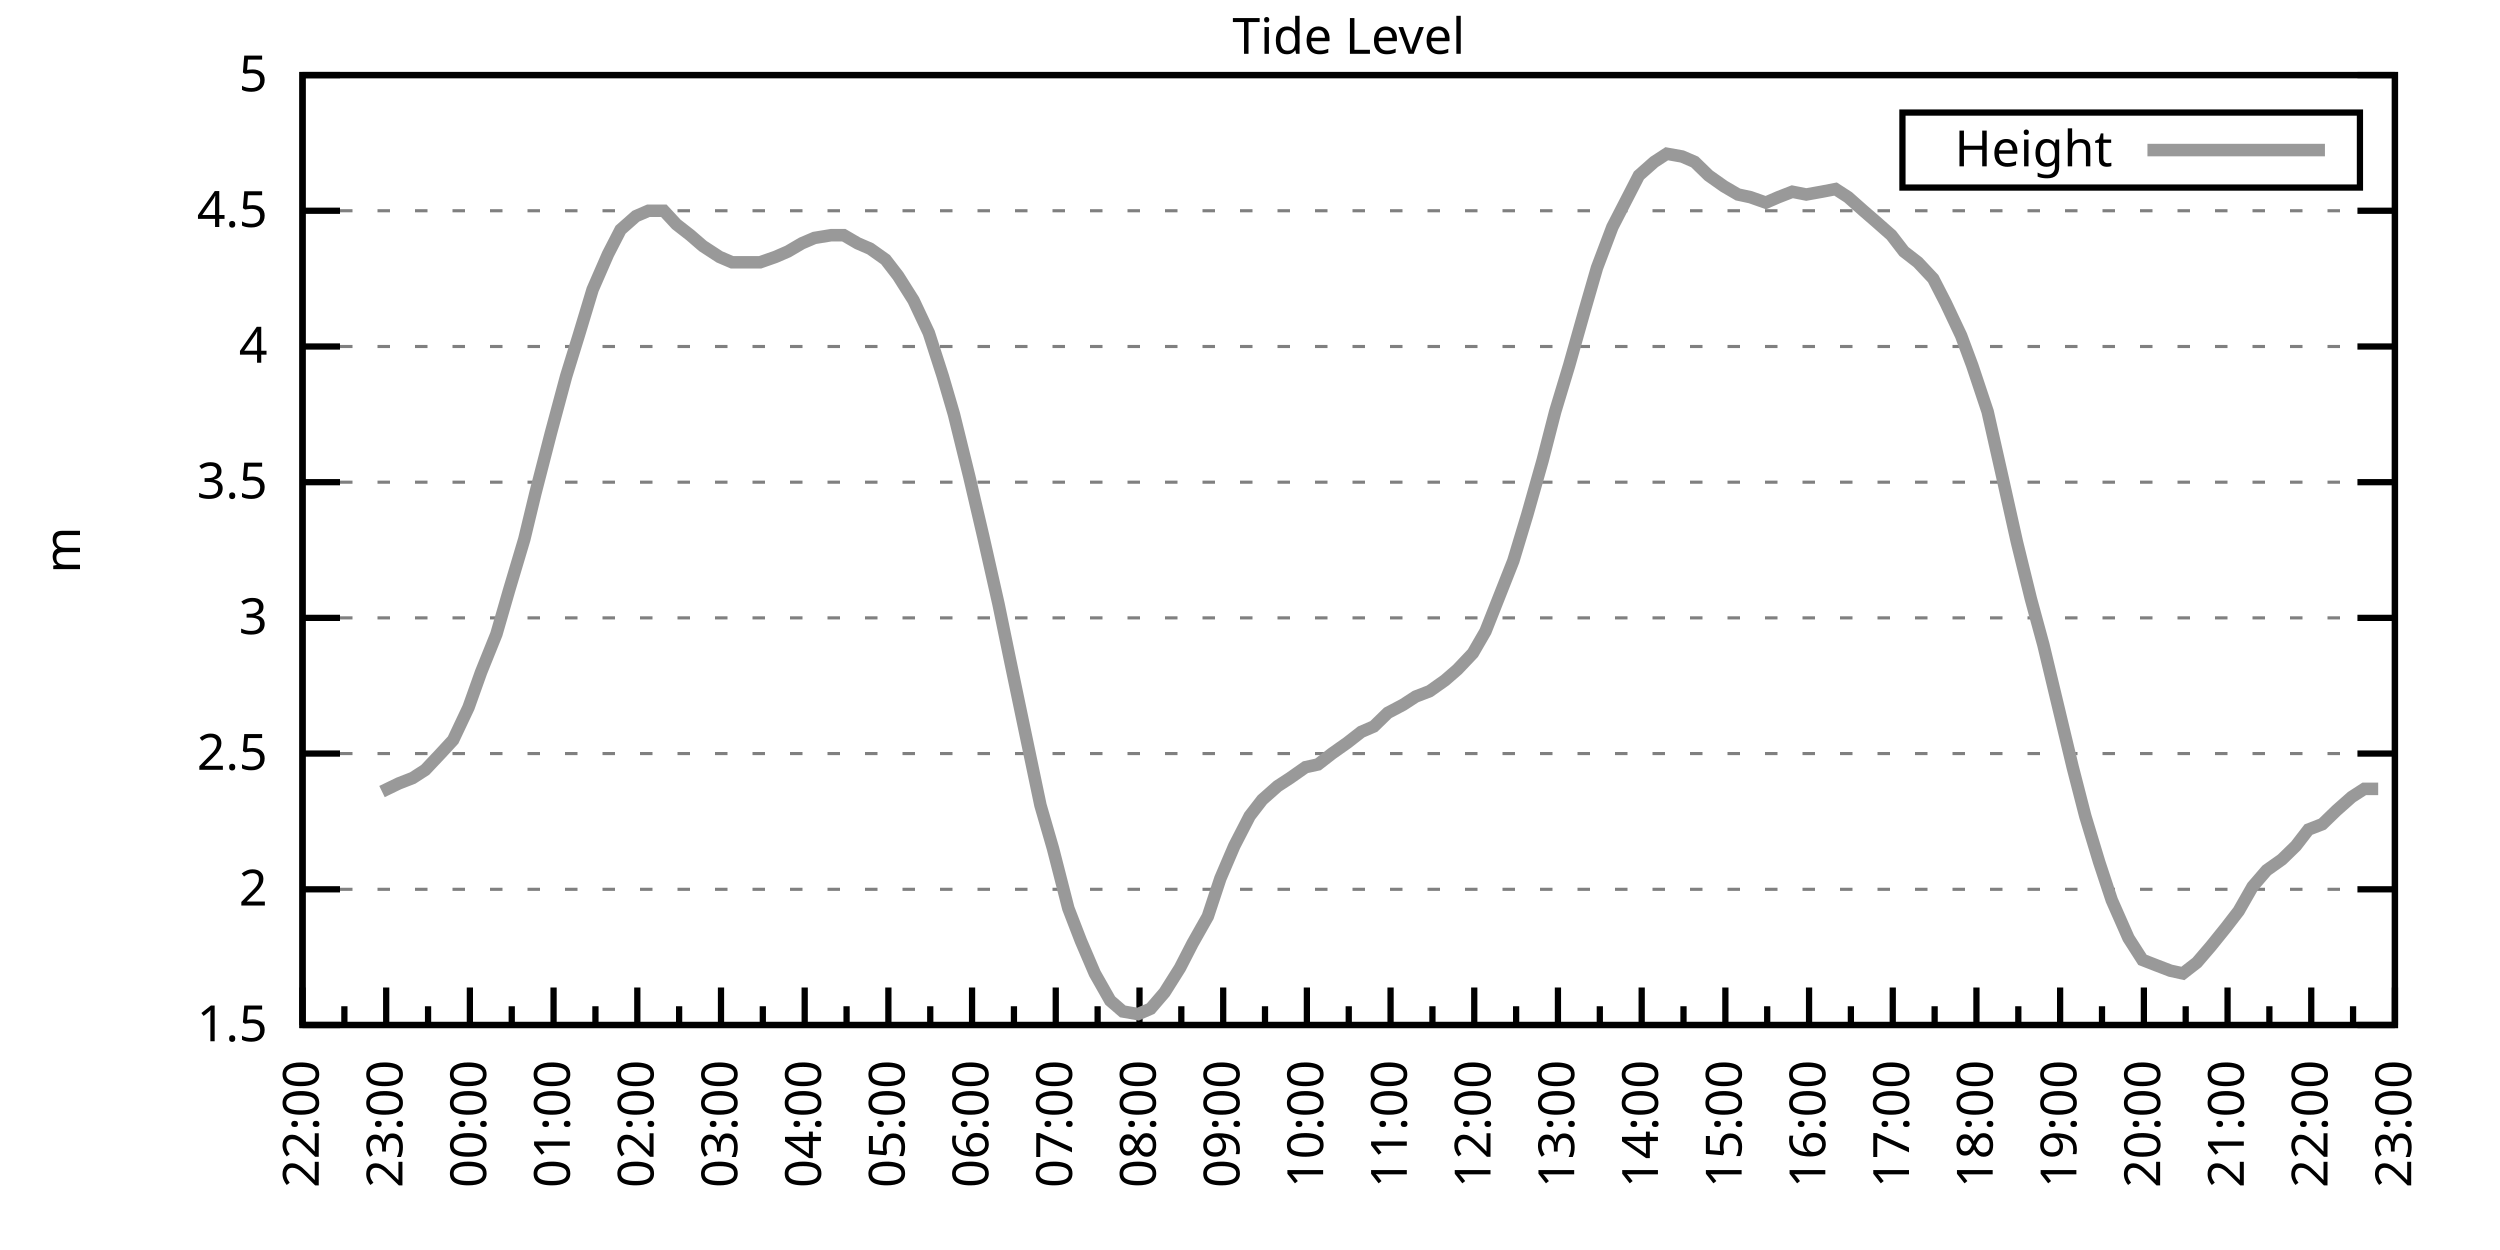
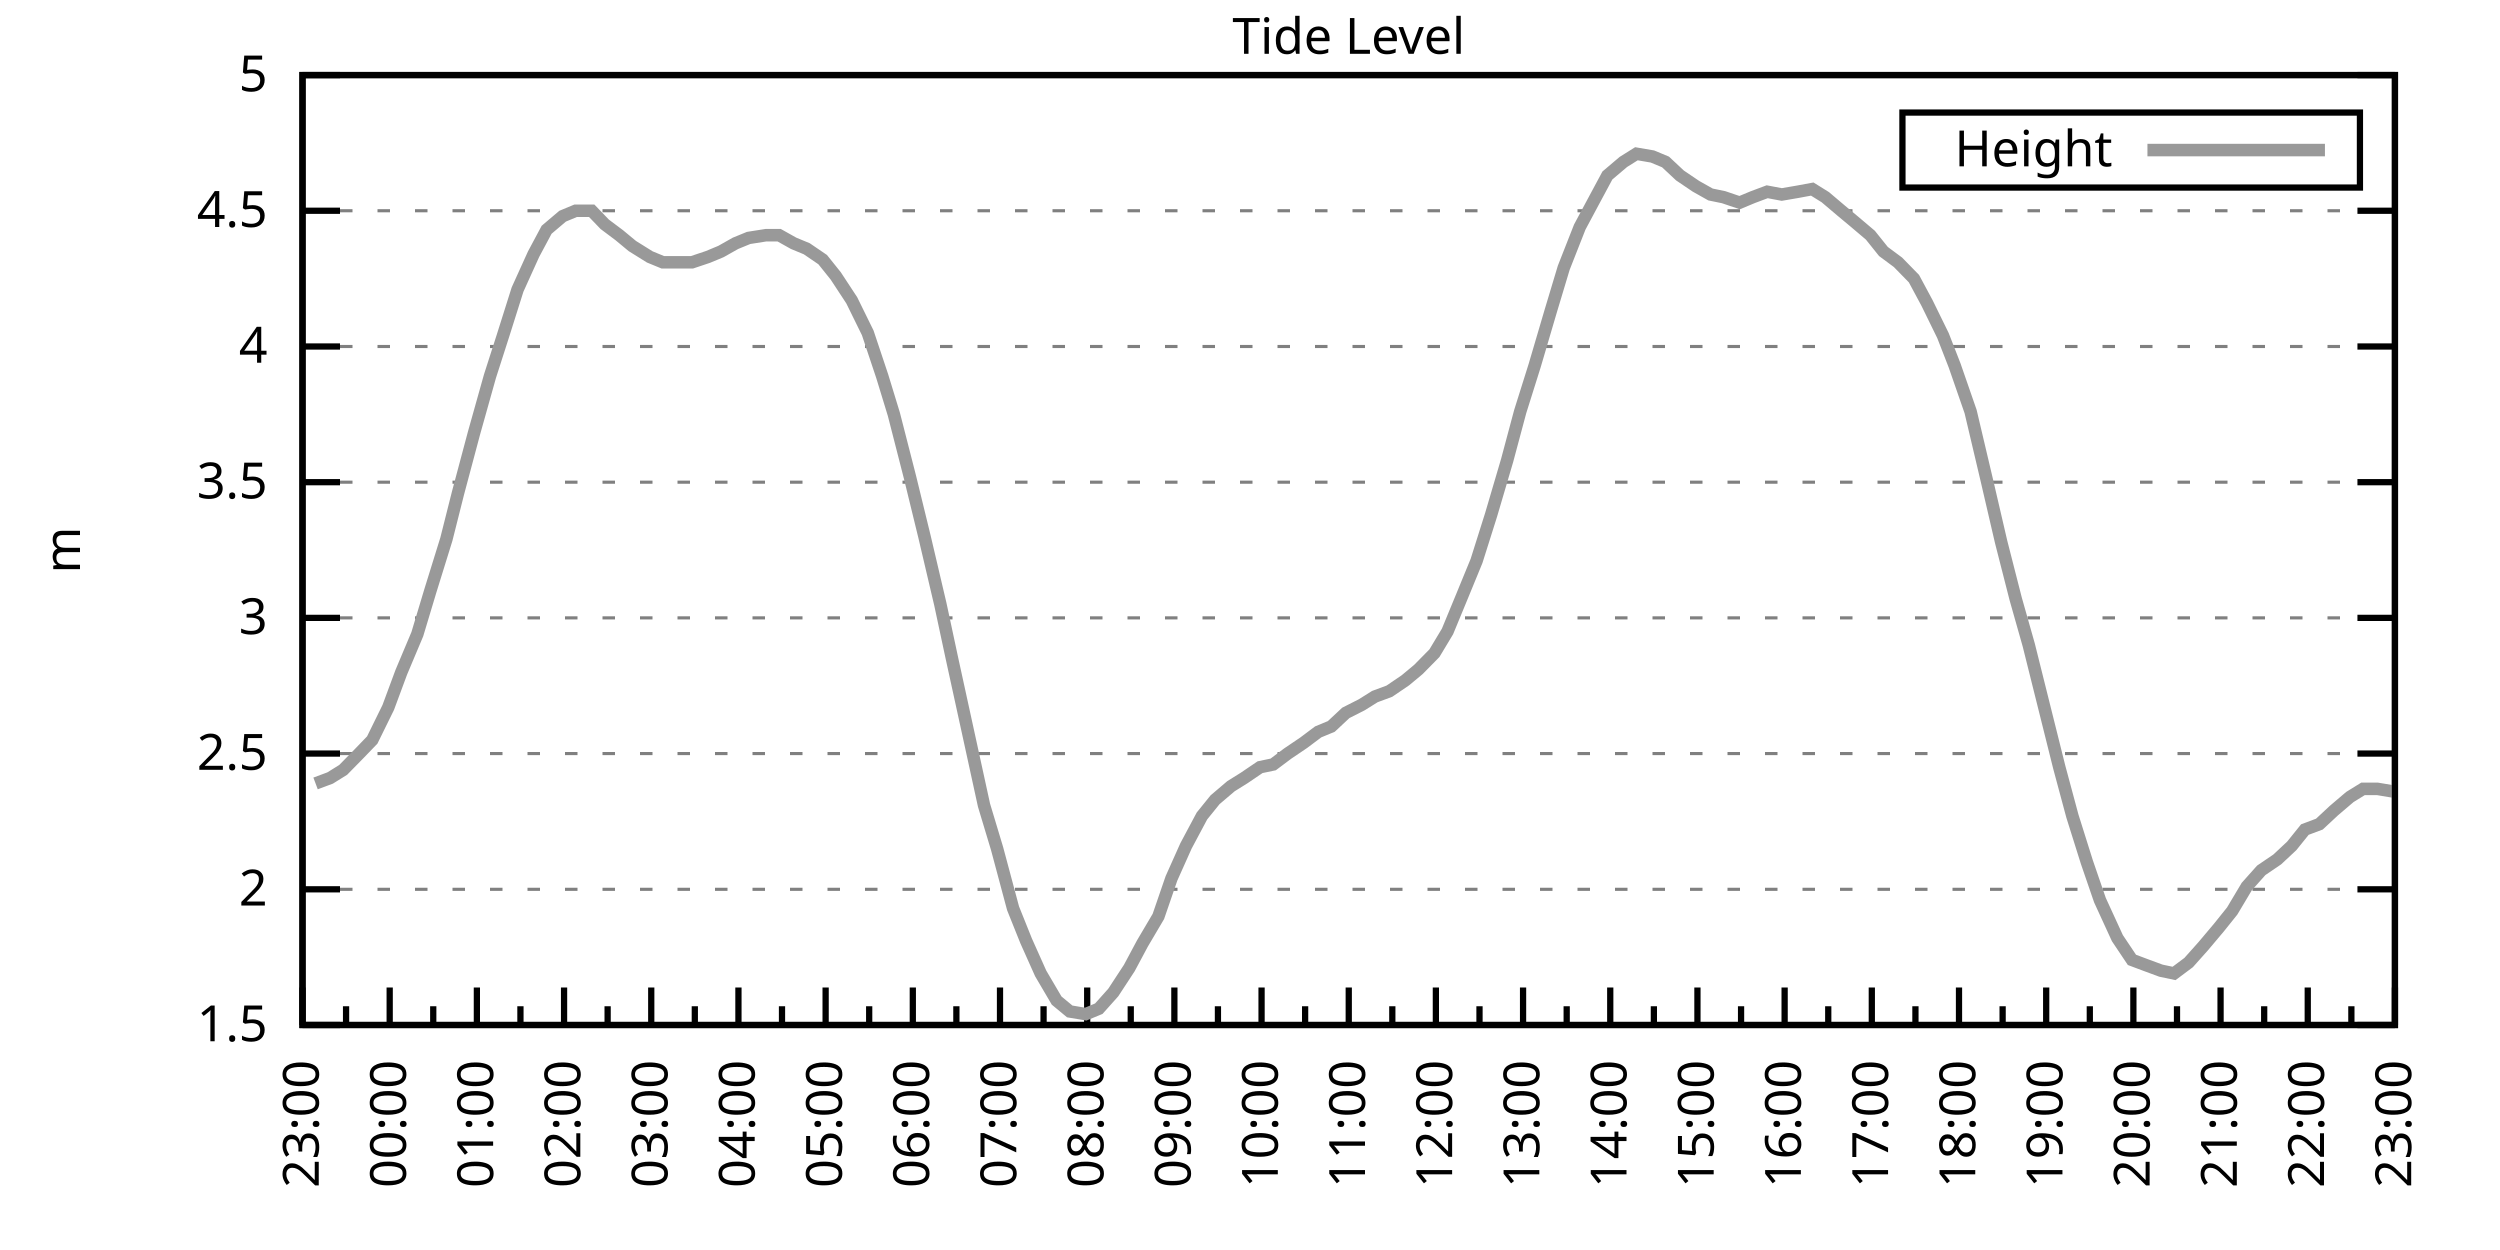
<svg xmlns="http://www.w3.org/2000/svg" xmlns:xlink="http://www.w3.org/1999/xlink" width="400" height="200" viewBox="0 0 400 200">
  <g id="gnuplot_canvas">
    <rect x="0" y="0" width="400" height="200" fill="none" />
    <defs>
      <circle id="gpDot" r="0.5" stroke-width="0.5" stroke="currentColor" />
      <path id="gpPt0" stroke-width="0.333" stroke="currentColor" d="M-1,0 h2 M0,-1 v2" />
      <path id="gpPt1" stroke-width="0.333" stroke="currentColor" d="M-1,-1 L1,1 M1,-1 L-1,1" />
      <path id="gpPt2" stroke-width="0.333" stroke="currentColor" d="M-1,0 L1,0 M0,-1 L0,1 M-1,-1 L1,1 M-1,1 L1,-1" />
      <rect id="gpPt3" stroke-width="0.333" stroke="currentColor" x="-1" y="-1" width="2" height="2" />
      <rect id="gpPt4" stroke-width="0.333" stroke="currentColor" fill="currentColor" x="-1" y="-1" width="2" height="2" />
      <circle id="gpPt5" stroke-width="0.333" stroke="currentColor" cx="0" cy="0" r="1" />
      <use xlink:href="#gpPt5" id="gpPt6" fill="currentColor" stroke="none" />
      <path id="gpPt7" stroke-width="0.333" stroke="currentColor" d="M0,-1.33 L-1.33,0.67 L1.33,0.67 z" />
      <use xlink:href="#gpPt7" id="gpPt8" fill="currentColor" stroke="none" />
      <use xlink:href="#gpPt7" id="gpPt9" stroke="currentColor" transform="rotate(180)" />
      <use xlink:href="#gpPt9" id="gpPt10" fill="currentColor" stroke="none" />
      <use xlink:href="#gpPt3" id="gpPt11" stroke="currentColor" transform="rotate(45)" />
      <use xlink:href="#gpPt11" id="gpPt12" fill="currentColor" stroke="none" />
      <path id="gpPt13" stroke-width="0.333" stroke="currentColor" d="M0,1.330 L1.265,0.411 L0.782,-1.067 L-0.782,-1.076 L-1.265,0.411 z" />
      <use xlink:href="#gpPt13" id="gpPt14" fill="currentColor" stroke="none" />
      <filter id="textbox" filterUnits="objectBoundingBox" x="0" y="0" height="1" width="1">
        <feFlood flood-color="white" flood-opacity="1" result="bgnd" />
        <feComposite in="SourceGraphic" in2="bgnd" operator="atop" />
      </filter>
      <filter id="greybox" filterUnits="objectBoundingBox" x="0" y="0" height="1" width="1">
        <feFlood flood-color="lightgrey" flood-opacity="1" result="grey" />
        <feComposite in="SourceGraphic" in2="grey" operator="atop" />
      </filter>
    </defs>
    <g fill="none" color="white" stroke="currentColor" stroke-width="1.00" stroke-linecap="butt" stroke-linejoin="miter">
</g>
    <g fill="none" color="black" stroke="currentColor" stroke-width="1.00" stroke-linecap="butt" stroke-linejoin="miter">
      <g stroke="none" shape-rendering="crispEdges">
        <polygon fill="rgb(255, 255, 255)" points="48.40,164.00 383.18,164.00 383.18,12.02 48.40,12.02 " />
      </g>
    </g>
    <g fill="none" color="black" stroke="currentColor" stroke-width="1.00" stroke-linecap="butt" stroke-linejoin="miter">
</g>
    <g fill="none" color="black" stroke="black" stroke-width="0.50" stroke-linecap="butt" stroke-linejoin="miter">
</g>
    <g fill="none" color="gray" stroke="currentColor" stroke-width="0.50" stroke-linecap="butt" stroke-linejoin="miter">
      <path stroke="gray" stroke-dasharray="2,4" class="gridline" d="M48.40,164.00 L383.19,164.00  " />
    </g>
    <g fill="none" color="gray" stroke="gray" stroke-width="1.00" stroke-linecap="butt" stroke-linejoin="miter">
</g>
    <g fill="none" color="black" stroke="currentColor" stroke-width="1.00" stroke-linecap="butt" stroke-linejoin="miter">
      <path stroke="black" d="M48.40,164.00 L54.40,164.00 M383.19,164.00 L377.19,164.00  " />
      <g transform="translate(42.80,166.60)" stroke="none" fill="black" font-family="Sans" font-size="8.00" text-anchor="end">
        <text>
          <tspan font-family="Sans"> 1.5</tspan>
        </text>
      </g>
    </g>
    <g fill="none" color="black" stroke="currentColor" stroke-width="1.00" stroke-linecap="butt" stroke-linejoin="miter">
</g>
    <g fill="none" color="black" stroke="black" stroke-width="0.50" stroke-linecap="butt" stroke-linejoin="miter">
</g>
    <g fill="none" color="gray" stroke="currentColor" stroke-width="0.50" stroke-linecap="butt" stroke-linejoin="miter">
      <path stroke="gray" stroke-dasharray="2,4" class="gridline" d="M48.40,142.29 L383.19,142.29  " />
    </g>
    <g fill="none" color="gray" stroke="gray" stroke-width="1.00" stroke-linecap="butt" stroke-linejoin="miter">
</g>
    <g fill="none" color="black" stroke="currentColor" stroke-width="1.00" stroke-linecap="butt" stroke-linejoin="miter">
      <path stroke="black" d="M48.40,142.29 L54.40,142.29 M383.19,142.29 L377.19,142.29  " />
      <g transform="translate(42.80,144.89)" stroke="none" fill="black" font-family="Sans" font-size="8.00" text-anchor="end">
        <text>
          <tspan font-family="Sans"> 2</tspan>
        </text>
      </g>
    </g>
    <g fill="none" color="black" stroke="currentColor" stroke-width="1.00" stroke-linecap="butt" stroke-linejoin="miter">
</g>
    <g fill="none" color="black" stroke="black" stroke-width="0.50" stroke-linecap="butt" stroke-linejoin="miter">
</g>
    <g fill="none" color="gray" stroke="currentColor" stroke-width="0.50" stroke-linecap="butt" stroke-linejoin="miter">
      <path stroke="gray" stroke-dasharray="2,4" class="gridline" d="M48.40,120.57 L383.19,120.57  " />
    </g>
    <g fill="none" color="gray" stroke="gray" stroke-width="1.00" stroke-linecap="butt" stroke-linejoin="miter">
</g>
    <g fill="none" color="black" stroke="currentColor" stroke-width="1.00" stroke-linecap="butt" stroke-linejoin="miter">
      <path stroke="black" d="M48.40,120.57 L54.40,120.57 M383.19,120.57 L377.19,120.57  " />
      <g transform="translate(42.80,123.17)" stroke="none" fill="black" font-family="Sans" font-size="8.00" text-anchor="end">
        <text>
          <tspan font-family="Sans"> 2.5</tspan>
        </text>
      </g>
    </g>
    <g fill="none" color="black" stroke="currentColor" stroke-width="1.00" stroke-linecap="butt" stroke-linejoin="miter">
</g>
    <g fill="none" color="black" stroke="black" stroke-width="0.50" stroke-linecap="butt" stroke-linejoin="miter">
</g>
    <g fill="none" color="gray" stroke="currentColor" stroke-width="0.50" stroke-linecap="butt" stroke-linejoin="miter">
      <path stroke="gray" stroke-dasharray="2,4" class="gridline" d="M48.40,98.86 L383.19,98.86  " />
    </g>
    <g fill="none" color="gray" stroke="gray" stroke-width="1.00" stroke-linecap="butt" stroke-linejoin="miter">
</g>
    <g fill="none" color="black" stroke="currentColor" stroke-width="1.00" stroke-linecap="butt" stroke-linejoin="miter">
      <path stroke="black" d="M48.40,98.86 L54.40,98.86 M383.19,98.86 L377.19,98.86  " />
      <g transform="translate(42.80,101.46)" stroke="none" fill="black" font-family="Sans" font-size="8.00" text-anchor="end">
        <text>
          <tspan font-family="Sans"> 3</tspan>
        </text>
      </g>
    </g>
    <g fill="none" color="black" stroke="currentColor" stroke-width="1.00" stroke-linecap="butt" stroke-linejoin="miter">
</g>
    <g fill="none" color="black" stroke="black" stroke-width="0.50" stroke-linecap="butt" stroke-linejoin="miter">
</g>
    <g fill="none" color="gray" stroke="currentColor" stroke-width="0.50" stroke-linecap="butt" stroke-linejoin="miter">
      <path stroke="gray" stroke-dasharray="2,4" class="gridline" d="M48.40,77.15 L383.19,77.15  " />
    </g>
    <g fill="none" color="gray" stroke="gray" stroke-width="1.00" stroke-linecap="butt" stroke-linejoin="miter">
</g>
    <g fill="none" color="black" stroke="currentColor" stroke-width="1.00" stroke-linecap="butt" stroke-linejoin="miter">
      <path stroke="black" d="M48.40,77.15 L54.40,77.15 M383.19,77.15 L377.19,77.15  " />
      <g transform="translate(42.80,79.75)" stroke="none" fill="black" font-family="Sans" font-size="8.00" text-anchor="end">
        <text>
          <tspan font-family="Sans"> 3.5</tspan>
        </text>
      </g>
    </g>
    <g fill="none" color="black" stroke="currentColor" stroke-width="1.00" stroke-linecap="butt" stroke-linejoin="miter">
</g>
    <g fill="none" color="black" stroke="black" stroke-width="0.50" stroke-linecap="butt" stroke-linejoin="miter">
</g>
    <g fill="none" color="gray" stroke="currentColor" stroke-width="0.50" stroke-linecap="butt" stroke-linejoin="miter">
      <path stroke="gray" stroke-dasharray="2,4" class="gridline" d="M48.40,55.44 L383.19,55.44  " />
    </g>
    <g fill="none" color="gray" stroke="gray" stroke-width="1.00" stroke-linecap="butt" stroke-linejoin="miter">
</g>
    <g fill="none" color="black" stroke="currentColor" stroke-width="1.00" stroke-linecap="butt" stroke-linejoin="miter">
      <path stroke="black" d="M48.40,55.44 L54.40,55.44 M383.19,55.44 L377.19,55.44  " />
      <g transform="translate(42.80,58.04)" stroke="none" fill="black" font-family="Sans" font-size="8.00" text-anchor="end">
        <text>
          <tspan font-family="Sans"> 4</tspan>
        </text>
      </g>
    </g>
    <g fill="none" color="black" stroke="currentColor" stroke-width="1.00" stroke-linecap="butt" stroke-linejoin="miter">
</g>
    <g fill="none" color="black" stroke="black" stroke-width="0.50" stroke-linecap="butt" stroke-linejoin="miter">
</g>
    <g fill="none" color="gray" stroke="currentColor" stroke-width="0.50" stroke-linecap="butt" stroke-linejoin="miter">
      <path stroke="gray" stroke-dasharray="2,4" class="gridline" d="M48.40,33.72 L383.19,33.72  " />
    </g>
    <g fill="none" color="gray" stroke="gray" stroke-width="1.00" stroke-linecap="butt" stroke-linejoin="miter">
</g>
    <g fill="none" color="black" stroke="currentColor" stroke-width="1.00" stroke-linecap="butt" stroke-linejoin="miter">
      <path stroke="black" d="M48.40,33.72 L54.40,33.72 M383.19,33.72 L377.19,33.72  " />
      <g transform="translate(42.80,36.32)" stroke="none" fill="black" font-family="Sans" font-size="8.00" text-anchor="end">
        <text>
          <tspan font-family="Sans"> 4.5</tspan>
        </text>
      </g>
    </g>
    <g fill="none" color="black" stroke="currentColor" stroke-width="1.00" stroke-linecap="butt" stroke-linejoin="miter">
</g>
    <g fill="none" color="black" stroke="black" stroke-width="0.50" stroke-linecap="butt" stroke-linejoin="miter">
</g>
    <g fill="none" color="gray" stroke="currentColor" stroke-width="0.50" stroke-linecap="butt" stroke-linejoin="miter">
      <path stroke="gray" stroke-dasharray="2,4" class="gridline" d="M48.40,12.01 L383.19,12.01  " />
    </g>
    <g fill="none" color="gray" stroke="gray" stroke-width="1.00" stroke-linecap="butt" stroke-linejoin="miter">
</g>
    <g fill="none" color="black" stroke="currentColor" stroke-width="1.00" stroke-linecap="butt" stroke-linejoin="miter">
      <path stroke="black" d="M48.40,12.01 L54.40,12.01 M383.19,12.01 L377.19,12.01  " />
      <g transform="translate(42.80,14.61)" stroke="none" fill="black" font-family="Sans" font-size="8.00" text-anchor="end">
        <text>
          <tspan font-family="Sans"> 5</tspan>
        </text>
      </g>
    </g>
    <g fill="none" color="black" stroke="currentColor" stroke-width="1.00" stroke-linecap="butt" stroke-linejoin="miter">
      <path stroke="black" d="M48.40,164.00 L48.40,158.00  " />
      <g transform="translate(51.00,169.60) rotate(270)" stroke="none" fill="black" font-family="Sans" font-size="8.00" text-anchor="end">
        <text>
+           <tspan font-family="Sans">23:00</tspan>
+         </text>
+       </g>
+     </g>
+     <g fill="none" color="black" stroke="currentColor" stroke-width="1.00" stroke-linecap="butt" stroke-linejoin="miter">
+       <path stroke="black" d="M55.37,164.00 L55.37,161.00 M62.35,164.00 L62.35,158.00  " />
+       <g transform="translate(64.95,169.60) rotate(270)" stroke="none" fill="black" font-family="Sans" font-size="8.00" text-anchor="end">
+         <text>
+           <tspan font-family="Sans">00:00</tspan>
+         </text>
+       </g>
+     </g>
+     <g fill="none" color="black" stroke="currentColor" stroke-width="1.00" stroke-linecap="butt" stroke-linejoin="miter">
+       <path stroke="black" d="M69.32,164.00 L69.32,161.00 M76.30,164.00 L76.30,158.00  " />
+       <g transform="translate(78.90,169.60) rotate(270)" stroke="none" fill="black" font-family="Sans" font-size="8.00" text-anchor="end">
+         <text>
+           <tspan font-family="Sans">01:00</tspan>
+         </text>
+       </g>
+     </g>
+     <g fill="none" color="black" stroke="currentColor" stroke-width="1.00" stroke-linecap="butt" stroke-linejoin="miter">
+       <path stroke="black" d="M83.27,164.00 L83.27,161.00 M90.25,164.00 L90.25,158.00  " />
+       <g transform="translate(92.85,169.60) rotate(270)" stroke="none" fill="black" font-family="Sans" font-size="8.00" text-anchor="end">
+         <text>
+           <tspan font-family="Sans">02:00</tspan>
+         </text>
+       </g>
+     </g>
+     <g fill="none" color="black" stroke="currentColor" stroke-width="1.00" stroke-linecap="butt" stroke-linejoin="miter">
+       <path stroke="black" d="M97.22,164.00 L97.22,161.00 M104.20,164.00 L104.20,158.00  " />
+       <g transform="translate(106.80,169.60) rotate(270)" stroke="none" fill="black" font-family="Sans" font-size="8.00" text-anchor="end">
+         <text>
+           <tspan font-family="Sans">03:00</tspan>
+         </text>
+       </g>
+     </g>
+     <g fill="none" color="black" stroke="currentColor" stroke-width="1.00" stroke-linecap="butt" stroke-linejoin="miter">
+       <path stroke="black" d="M111.17,164.00 L111.17,161.00 M118.15,164.00 L118.15,158.00  " />
+       <g transform="translate(120.75,169.60) rotate(270)" stroke="none" fill="black" font-family="Sans" font-size="8.00" text-anchor="end">
+         <text>
+           <tspan font-family="Sans">04:00</tspan>
+         </text>
+       </g>
+     </g>
+     <g fill="none" color="black" stroke="currentColor" stroke-width="1.00" stroke-linecap="butt" stroke-linejoin="miter">
+       <path stroke="black" d="M125.12,164.00 L125.12,161.00 M132.10,164.00 L132.10,158.00  " />
+       <g transform="translate(134.70,169.60) rotate(270)" stroke="none" fill="black" font-family="Sans" font-size="8.00" text-anchor="end">
+         <text>
+           <tspan font-family="Sans">05:00</tspan>
+         </text>
+       </g>
+     </g>
+     <g fill="none" color="black" stroke="currentColor" stroke-width="1.00" stroke-linecap="butt" stroke-linejoin="miter">
+       <path stroke="black" d="M139.07,164.00 L139.07,161.00 M146.05,164.00 L146.05,158.00  " />
+       <g transform="translate(148.65,169.60) rotate(270)" stroke="none" fill="black" font-family="Sans" font-size="8.00" text-anchor="end">
+         <text>
+           <tspan font-family="Sans">06:00</tspan>
+         </text>
+       </g>
+     </g>
+     <g fill="none" color="black" stroke="currentColor" stroke-width="1.00" stroke-linecap="butt" stroke-linejoin="miter">
+       <path stroke="black" d="M153.02,164.00 L153.02,161.00 M160.00,164.00 L160.00,158.00  " />
+       <g transform="translate(162.60,169.60) rotate(270)" stroke="none" fill="black" font-family="Sans" font-size="8.00" text-anchor="end">
+         <text>
+           <tspan font-family="Sans">07:00</tspan>
+         </text>
+       </g>
+     </g>
+     <g fill="none" color="black" stroke="currentColor" stroke-width="1.00" stroke-linecap="butt" stroke-linejoin="miter">
+       <path stroke="black" d="M166.97,164.00 L166.97,161.00 M173.95,164.00 L173.95,158.00  " />
+       <g transform="translate(176.55,169.60) rotate(270)" stroke="none" fill="black" font-family="Sans" font-size="8.00" text-anchor="end">
+         <text>
+           <tspan font-family="Sans">08:00</tspan>
+         </text>
+       </g>
+     </g>
+     <g fill="none" color="black" stroke="currentColor" stroke-width="1.00" stroke-linecap="butt" stroke-linejoin="miter">
+       <path stroke="black" d="M180.92,164.00 L180.92,161.00 M187.90,164.00 L187.90,158.00  " />
+       <g transform="translate(190.50,169.60) rotate(270)" stroke="none" fill="black" font-family="Sans" font-size="8.00" text-anchor="end">
+         <text>
+           <tspan font-family="Sans">09:00</tspan>
+         </text>
+       </g>
+     </g>
+     <g fill="none" color="black" stroke="currentColor" stroke-width="1.00" stroke-linecap="butt" stroke-linejoin="miter">
+       <path stroke="black" d="M194.87,164.00 L194.87,161.00 M201.85,164.00 L201.85,158.00  " />
+       <g transform="translate(204.45,169.60) rotate(270)" stroke="none" fill="black" font-family="Sans" font-size="8.00" text-anchor="end">
+         <text>
+           <tspan font-family="Sans">10:00</tspan>
+         </text>
+       </g>
+     </g>
+     <g fill="none" color="black" stroke="currentColor" stroke-width="1.00" stroke-linecap="butt" stroke-linejoin="miter">
+       <path stroke="black" d="M208.82,164.00 L208.82,161.00 M215.80,164.00 L215.80,158.00  " />
+       <g transform="translate(218.40,169.60) rotate(270)" stroke="none" fill="black" font-family="Sans" font-size="8.00" text-anchor="end">
+         <text>
+           <tspan font-family="Sans">11:00</tspan>
+         </text>
+       </g>
+     </g>
+     <g fill="none" color="black" stroke="currentColor" stroke-width="1.00" stroke-linecap="butt" stroke-linejoin="miter">
+       <path stroke="black" d="M222.77,164.00 L222.77,161.00 M229.74,164.00 L229.74,158.00  " />
+       <g transform="translate(232.34,169.60) rotate(270)" stroke="none" fill="black" font-family="Sans" font-size="8.00" text-anchor="end">
+         <text>
+           <tspan font-family="Sans">12:00</tspan>
+         </text>
+       </g>
+     </g>
+     <g fill="none" color="black" stroke="currentColor" stroke-width="1.00" stroke-linecap="butt" stroke-linejoin="miter">
+       <path stroke="black" d="M236.72,164.00 L236.72,161.00 M243.69,164.00 L243.69,158.00  " />
+       <g transform="translate(246.29,169.60) rotate(270)" stroke="none" fill="black" font-family="Sans" font-size="8.00" text-anchor="end">
+         <text>
+           <tspan font-family="Sans">13:00</tspan>
+         </text>
+       </g>
+     </g>
+     <g fill="none" color="black" stroke="currentColor" stroke-width="1.00" stroke-linecap="butt" stroke-linejoin="miter">
+       <path stroke="black" d="M250.67,164.00 L250.67,161.00 M257.64,164.00 L257.64,158.00  " />
+       <g transform="translate(260.24,169.60) rotate(270)" stroke="none" fill="black" font-family="Sans" font-size="8.00" text-anchor="end">
+         <text>
+           <tspan font-family="Sans">14:00</tspan>
+         </text>
+       </g>
+     </g>
+     <g fill="none" color="black" stroke="currentColor" stroke-width="1.00" stroke-linecap="butt" stroke-linejoin="miter">
+       <path stroke="black" d="M264.62,164.00 L264.62,161.00 M271.59,164.00 L271.59,158.00  " />
+       <g transform="translate(274.19,169.60) rotate(270)" stroke="none" fill="black" font-family="Sans" font-size="8.00" text-anchor="end">
+         <text>
+           <tspan font-family="Sans">15:00</tspan>
+         </text>
+       </g>
+     </g>
+     <g fill="none" color="black" stroke="currentColor" stroke-width="1.00" stroke-linecap="butt" stroke-linejoin="miter">
+       <path stroke="black" d="M278.57,164.00 L278.57,161.00 M285.54,164.00 L285.54,158.00  " />
+       <g transform="translate(288.14,169.60) rotate(270)" stroke="none" fill="black" font-family="Sans" font-size="8.00" text-anchor="end">
+         <text>
+           <tspan font-family="Sans">16:00</tspan>
+         </text>
+       </g>
+     </g>
+     <g fill="none" color="black" stroke="currentColor" stroke-width="1.00" stroke-linecap="butt" stroke-linejoin="miter">
+       <path stroke="black" d="M292.52,164.00 L292.52,161.00 M299.49,164.00 L299.49,158.00  " />
+       <g transform="translate(302.09,169.60) rotate(270)" stroke="none" fill="black" font-family="Sans" font-size="8.00" text-anchor="end">
+         <text>
+           <tspan font-family="Sans">17:00</tspan>
+         </text>
+       </g>
+     </g>
+     <g fill="none" color="black" stroke="currentColor" stroke-width="1.00" stroke-linecap="butt" stroke-linejoin="miter">
+       <path stroke="black" d="M306.47,164.00 L306.47,161.00 M313.44,164.00 L313.44,158.00  " />
+       <g transform="translate(316.04,169.60) rotate(270)" stroke="none" fill="black" font-family="Sans" font-size="8.00" text-anchor="end">
+         <text>
+           <tspan font-family="Sans">18:00</tspan>
+         </text>
+       </g>
+     </g>
+     <g fill="none" color="black" stroke="currentColor" stroke-width="1.00" stroke-linecap="butt" stroke-linejoin="miter">
+       <path stroke="black" d="M320.42,164.00 L320.42,161.00 M327.39,164.00 L327.39,158.00  " />
+       <g transform="translate(329.99,169.60) rotate(270)" stroke="none" fill="black" font-family="Sans" font-size="8.00" text-anchor="end">
+         <text>
+           <tspan font-family="Sans">19:00</tspan>
+         </text>
+       </g>
+     </g>
+     <g fill="none" color="black" stroke="currentColor" stroke-width="1.00" stroke-linecap="butt" stroke-linejoin="miter">
+       <path stroke="black" d="M334.37,164.00 L334.37,161.00 M341.34,164.00 L341.34,158.00  " />
+       <g transform="translate(343.94,169.60) rotate(270)" stroke="none" fill="black" font-family="Sans" font-size="8.00" text-anchor="end">
+         <text>
+           <tspan font-family="Sans">20:00</tspan>
+         </text>
+       </g>
+     </g>
+     <g fill="none" color="black" stroke="currentColor" stroke-width="1.00" stroke-linecap="butt" stroke-linejoin="miter">
+       <path stroke="black" d="M348.32,164.00 L348.32,161.00 M355.29,164.00 L355.29,158.00  " />
+       <g transform="translate(357.89,169.60) rotate(270)" stroke="none" fill="black" font-family="Sans" font-size="8.00" text-anchor="end">
+         <text>
+           <tspan font-family="Sans">21:00</tspan>
+         </text>
+       </g>
+     </g>
+     <g fill="none" color="black" stroke="currentColor" stroke-width="1.00" stroke-linecap="butt" stroke-linejoin="miter">
+       <path stroke="black" d="M362.27,164.00 L362.27,161.00 M369.24,164.00 L369.24,158.00  " />
+       <g transform="translate(371.84,169.60) rotate(270)" stroke="none" fill="black" font-family="Sans" font-size="8.00" text-anchor="end">
+         <text>
          <tspan font-family="Sans">22:00</tspan>
        </text>
      </g>
    </g>
    <g fill="none" color="black" stroke="currentColor" stroke-width="1.00" stroke-linecap="butt" stroke-linejoin="miter">
-       <path stroke="black" d="M55.10,164.00 L55.10,161.00 M61.79,164.00 L61.79,158.00  " />
-       <g transform="translate(64.39,169.60) rotate(270)" stroke="none" fill="black" font-family="Sans" font-size="8.00" text-anchor="end">
-         <text>
-           <tspan font-family="Sans">23:00</tspan>
-         </text>
-       </g>
-     </g>
-     <g fill="none" color="black" stroke="currentColor" stroke-width="1.00" stroke-linecap="butt" stroke-linejoin="miter">
-       <path stroke="black" d="M68.49,164.00 L68.49,161.00 M75.18,164.00 L75.18,158.00  " />
-       <g transform="translate(77.78,169.60) rotate(270)" stroke="none" fill="black" font-family="Sans" font-size="8.00" text-anchor="end">
-         <text>
-           <tspan font-family="Sans">00:00</tspan>
-         </text>
-       </g>
-     </g>
-     <g fill="none" color="black" stroke="currentColor" stroke-width="1.00" stroke-linecap="butt" stroke-linejoin="miter">
-       <path stroke="black" d="M81.88,164.00 L81.88,161.00 M88.57,164.00 L88.57,158.00  " />
-       <g transform="translate(91.17,169.60) rotate(270)" stroke="none" fill="black" font-family="Sans" font-size="8.00" text-anchor="end">
-         <text>
-           <tspan font-family="Sans">01:00</tspan>
-         </text>
-       </g>
-     </g>
-     <g fill="none" color="black" stroke="currentColor" stroke-width="1.00" stroke-linecap="butt" stroke-linejoin="miter">
-       <path stroke="black" d="M95.27,164.00 L95.27,161.00 M101.97,164.00 L101.97,158.00  " />
-       <g transform="translate(104.57,169.60) rotate(270)" stroke="none" fill="black" font-family="Sans" font-size="8.00" text-anchor="end">
-         <text>
-           <tspan font-family="Sans">02:00</tspan>
-         </text>
-       </g>
-     </g>
-     <g fill="none" color="black" stroke="currentColor" stroke-width="1.00" stroke-linecap="butt" stroke-linejoin="miter">
-       <path stroke="black" d="M108.66,164.00 L108.66,161.00 M115.36,164.00 L115.36,158.00  " />
-       <g transform="translate(117.96,169.60) rotate(270)" stroke="none" fill="black" font-family="Sans" font-size="8.00" text-anchor="end">
-         <text>
-           <tspan font-family="Sans">03:00</tspan>
-         </text>
-       </g>
-     </g>
-     <g fill="none" color="black" stroke="currentColor" stroke-width="1.00" stroke-linecap="butt" stroke-linejoin="miter">
-       <path stroke="black" d="M122.05,164.00 L122.05,161.00 M128.75,164.00 L128.75,158.00  " />
-       <g transform="translate(131.35,169.60) rotate(270)" stroke="none" fill="black" font-family="Sans" font-size="8.00" text-anchor="end">
-         <text>
-           <tspan font-family="Sans">04:00</tspan>
-         </text>
-       </g>
-     </g>
-     <g fill="none" color="black" stroke="currentColor" stroke-width="1.00" stroke-linecap="butt" stroke-linejoin="miter">
-       <path stroke="black" d="M135.45,164.00 L135.45,161.00 M142.14,164.00 L142.14,158.00  " />
-       <g transform="translate(144.74,169.60) rotate(270)" stroke="none" fill="black" font-family="Sans" font-size="8.00" text-anchor="end">
-         <text>
-           <tspan font-family="Sans">05:00</tspan>
-         </text>
-       </g>
-     </g>
-     <g fill="none" color="black" stroke="currentColor" stroke-width="1.00" stroke-linecap="butt" stroke-linejoin="miter">
-       <path stroke="black" d="M148.84,164.00 L148.84,161.00 M155.53,164.00 L155.53,158.00  " />
-       <g transform="translate(158.13,169.60) rotate(270)" stroke="none" fill="black" font-family="Sans" font-size="8.00" text-anchor="end">
-         <text>
-           <tspan font-family="Sans">06:00</tspan>
-         </text>
-       </g>
-     </g>
-     <g fill="none" color="black" stroke="currentColor" stroke-width="1.00" stroke-linecap="butt" stroke-linejoin="miter">
-       <path stroke="black" d="M162.23,164.00 L162.23,161.00 M168.92,164.00 L168.92,158.00  " />
-       <g transform="translate(171.52,169.60) rotate(270)" stroke="none" fill="black" font-family="Sans" font-size="8.00" text-anchor="end">
-         <text>
-           <tspan font-family="Sans">07:00</tspan>
-         </text>
-       </g>
-     </g>
-     <g fill="none" color="black" stroke="currentColor" stroke-width="1.00" stroke-linecap="butt" stroke-linejoin="miter">
-       <path stroke="black" d="M175.62,164.00 L175.62,161.00 M182.32,164.00 L182.32,158.00  " />
-       <g transform="translate(184.92,169.60) rotate(270)" stroke="none" fill="black" font-family="Sans" font-size="8.00" text-anchor="end">
-         <text>
-           <tspan font-family="Sans">08:00</tspan>
-         </text>
-       </g>
-     </g>
-     <g fill="none" color="black" stroke="currentColor" stroke-width="1.00" stroke-linecap="butt" stroke-linejoin="miter">
-       <path stroke="black" d="M189.01,164.00 L189.01,161.00 M195.71,164.00 L195.71,158.00  " />
-       <g transform="translate(198.31,169.60) rotate(270)" stroke="none" fill="black" font-family="Sans" font-size="8.00" text-anchor="end">
-         <text>
-           <tspan font-family="Sans">09:00</tspan>
-         </text>
-       </g>
-     </g>
-     <g fill="none" color="black" stroke="currentColor" stroke-width="1.00" stroke-linecap="butt" stroke-linejoin="miter">
-       <path stroke="black" d="M202.40,164.00 L202.40,161.00 M209.10,164.00 L209.10,158.00  " />
-       <g transform="translate(211.70,169.60) rotate(270)" stroke="none" fill="black" font-family="Sans" font-size="8.00" text-anchor="end">
-         <text>
-           <tspan font-family="Sans">10:00</tspan>
-         </text>
-       </g>
-     </g>
-     <g fill="none" color="black" stroke="currentColor" stroke-width="1.00" stroke-linecap="butt" stroke-linejoin="miter">
-       <path stroke="black" d="M215.80,164.00 L215.80,161.00 M222.49,164.00 L222.49,158.00  " />
-       <g transform="translate(225.09,169.60) rotate(270)" stroke="none" fill="black" font-family="Sans" font-size="8.00" text-anchor="end">
-         <text>
-           <tspan font-family="Sans">11:00</tspan>
-         </text>
-       </g>
-     </g>
-     <g fill="none" color="black" stroke="currentColor" stroke-width="1.00" stroke-linecap="butt" stroke-linejoin="miter">
-       <path stroke="black" d="M229.19,164.00 L229.19,161.00 M235.88,164.00 L235.88,158.00  " />
-       <g transform="translate(238.48,169.60) rotate(270)" stroke="none" fill="black" font-family="Sans" font-size="8.00" text-anchor="end">
-         <text>
-           <tspan font-family="Sans">12:00</tspan>
-         </text>
-       </g>
-     </g>
-     <g fill="none" color="black" stroke="currentColor" stroke-width="1.00" stroke-linecap="butt" stroke-linejoin="miter">
-       <path stroke="black" d="M242.58,164.00 L242.58,161.00 M249.27,164.00 L249.27,158.00  " />
-       <g transform="translate(251.87,169.60) rotate(270)" stroke="none" fill="black" font-family="Sans" font-size="8.00" text-anchor="end">
-         <text>
-           <tspan font-family="Sans">13:00</tspan>
-         </text>
-       </g>
-     </g>
-     <g fill="none" color="black" stroke="currentColor" stroke-width="1.00" stroke-linecap="butt" stroke-linejoin="miter">
-       <path stroke="black" d="M255.97,164.00 L255.97,161.00 M262.67,164.00 L262.67,158.00  " />
-       <g transform="translate(265.27,169.60) rotate(270)" stroke="none" fill="black" font-family="Sans" font-size="8.00" text-anchor="end">
-         <text>
-           <tspan font-family="Sans">14:00</tspan>
-         </text>
-       </g>
-     </g>
-     <g fill="none" color="black" stroke="currentColor" stroke-width="1.00" stroke-linecap="butt" stroke-linejoin="miter">
-       <path stroke="black" d="M269.36,164.00 L269.36,161.00 M276.06,164.00 L276.06,158.00  " />
-       <g transform="translate(278.66,169.60) rotate(270)" stroke="none" fill="black" font-family="Sans" font-size="8.00" text-anchor="end">
-         <text>
-           <tspan font-family="Sans">15:00</tspan>
-         </text>
-       </g>
-     </g>
-     <g fill="none" color="black" stroke="currentColor" stroke-width="1.00" stroke-linecap="butt" stroke-linejoin="miter">
-       <path stroke="black" d="M282.75,164.00 L282.75,161.00 M289.45,164.00 L289.45,158.00  " />
-       <g transform="translate(292.05,169.60) rotate(270)" stroke="none" fill="black" font-family="Sans" font-size="8.00" text-anchor="end">
-         <text>
-           <tspan font-family="Sans">16:00</tspan>
-         </text>
-       </g>
-     </g>
-     <g fill="none" color="black" stroke="currentColor" stroke-width="1.00" stroke-linecap="butt" stroke-linejoin="miter">
-       <path stroke="black" d="M296.14,164.00 L296.14,161.00 M302.84,164.00 L302.84,158.00  " />
-       <g transform="translate(305.44,169.60) rotate(270)" stroke="none" fill="black" font-family="Sans" font-size="8.00" text-anchor="end">
-         <text>
-           <tspan font-family="Sans">17:00</tspan>
-         </text>
-       </g>
-     </g>
-     <g fill="none" color="black" stroke="currentColor" stroke-width="1.00" stroke-linecap="butt" stroke-linejoin="miter">
-       <path stroke="black" d="M309.54,164.00 L309.54,161.00 M316.23,164.00 L316.23,158.00  " />
-       <g transform="translate(318.83,169.60) rotate(270)" stroke="none" fill="black" font-family="Sans" font-size="8.00" text-anchor="end">
-         <text>
-           <tspan font-family="Sans">18:00</tspan>
-         </text>
-       </g>
-     </g>
-     <g fill="none" color="black" stroke="currentColor" stroke-width="1.00" stroke-linecap="butt" stroke-linejoin="miter">
-       <path stroke="black" d="M322.93,164.00 L322.93,161.00 M329.62,164.00 L329.62,158.00  " />
-       <g transform="translate(332.22,169.60) rotate(270)" stroke="none" fill="black" font-family="Sans" font-size="8.00" text-anchor="end">
-         <text>
-           <tspan font-family="Sans">19:00</tspan>
-         </text>
-       </g>
-     </g>
-     <g fill="none" color="black" stroke="currentColor" stroke-width="1.00" stroke-linecap="butt" stroke-linejoin="miter">
-       <path stroke="black" d="M336.32,164.00 L336.32,161.00 M343.02,164.00 L343.02,158.00  " />
-       <g transform="translate(345.62,169.60) rotate(270)" stroke="none" fill="black" font-family="Sans" font-size="8.00" text-anchor="end">
-         <text>
-           <tspan font-family="Sans">20:00</tspan>
-         </text>
-       </g>
-     </g>
-     <g fill="none" color="black" stroke="currentColor" stroke-width="1.00" stroke-linecap="butt" stroke-linejoin="miter">
-       <path stroke="black" d="M349.71,164.00 L349.71,161.00 M356.41,164.00 L356.41,158.00  " />
-       <g transform="translate(359.01,169.60) rotate(270)" stroke="none" fill="black" font-family="Sans" font-size="8.00" text-anchor="end">
-         <text>
-           <tspan font-family="Sans">21:00</tspan>
-         </text>
-       </g>
-     </g>
-     <g fill="none" color="black" stroke="currentColor" stroke-width="1.00" stroke-linecap="butt" stroke-linejoin="miter">
-       <path stroke="black" d="M363.10,164.00 L363.10,161.00 M369.80,164.00 L369.80,158.00  " />
-       <g transform="translate(372.40,169.60) rotate(270)" stroke="none" fill="black" font-family="Sans" font-size="8.00" text-anchor="end">
-         <text>
-           <tspan font-family="Sans">22:00</tspan>
-         </text>
-       </g>
-     </g>
-     <g fill="none" color="black" stroke="currentColor" stroke-width="1.00" stroke-linecap="butt" stroke-linejoin="miter">
-       <path stroke="black" d="M376.49,164.00 L376.49,161.00 M383.19,164.00 L383.19,158.00  " />
+       <path stroke="black" d="M376.22,164.00 L376.22,161.00 M383.19,164.00 L383.19,158.00  " />
      <g transform="translate(385.79,169.60) rotate(270)" stroke="none" fill="black" font-family="Sans" font-size="8.00" text-anchor="end">
        <text>
          <tspan font-family="Sans">23:00</tspan>
        </text>
      </g>
    </g>
    <g fill="none" color="black" stroke="currentColor" stroke-width="1.00" stroke-linecap="butt" stroke-linejoin="miter">
</g>
    <g fill="none" color="black" stroke="currentColor" stroke-width="1.00" stroke-linecap="butt" stroke-linejoin="miter">
      <path stroke="black" d="M48.40,12.01 L48.40,164.00 L383.19,164.00 L383.19,12.01 L48.40,12.01 Z  " />
    </g>
    <g fill="none" color="black" stroke="currentColor" stroke-width="1.00" stroke-linecap="butt" stroke-linejoin="miter">
      <g transform="translate(12.80,88.01) rotate(270)" stroke="none" fill="black" font-family="Sans" font-size="8.00" text-anchor="middle">
        <text>
          <tspan font-family="Sans">m</tspan>
        </text>
      </g>
    </g>
    <g fill="none" color="black" stroke="currentColor" stroke-width="1.00" stroke-linecap="butt" stroke-linejoin="miter">
</g>
    <g fill="none" color="black" stroke="currentColor" stroke-width="1.00" stroke-linecap="butt" stroke-linejoin="miter">
      <path stroke="black" d="M304.39,30.01 L304.39,18.01 L377.59,18.01 L377.59,30.01 L304.39,30.01 Z  " />
    </g>
    <g id="Tide_level_plot_1">
      <g fill="none" color="white" stroke="black" stroke-width="2.00" stroke-linecap="butt" stroke-linejoin="miter">
</g>
      <g fill="none" color="black" stroke="currentColor" stroke-width="2.00" stroke-linecap="butt" stroke-linejoin="miter">
        <g transform="translate(337.99,26.61)" stroke="none" fill="black" font-family="Sans" font-size="8.00" text-anchor="end">
          <text>
            <tspan font-family="Sans">Height</tspan>
          </text>
        </g>
      </g>
      <g fill="none" color="black" stroke="currentColor" stroke-width="2.00" stroke-linecap="butt" stroke-linejoin="miter">
-         <path stroke="rgb(153, 153, 153)" d="M343.59,24.01 L371.99,24.01 M61.12,126.65 L63.80,125.35 L66.03,124.48 L68.04,123.18 L70.50,120.57 L72.50,118.40   L74.96,113.19 L76.97,107.55 L79.42,101.47 L81.43,94.52 L83.89,86.27 L85.67,78.89 L88.13,69.33 L90.58,60.21   L92.59,53.70 L94.82,46.32 L97.28,40.67 L99.29,36.76 L101.74,34.59 L103.75,33.72 L106.21,33.72 L108.22,35.89   L110.45,37.63 L112.46,39.37 L115.13,41.11 L117.14,41.97 L119.60,41.97 L121.61,41.97 L124.06,41.11 L126.07,40.24   L128.30,38.93 L130.31,38.07 L132.99,37.63 L135.00,37.63 L137.23,38.93 L139.24,39.80 L141.69,41.54 L143.70,44.15   L146.16,48.05 L148.61,53.26 L150.85,60.21 L152.63,66.29 L155.09,76.28 L157.32,85.83 L159.77,96.69 L161.56,105.38   L164.01,117.10 L166.47,128.83 L168.48,135.77 L170.93,145.33 L172.94,150.54 L175.17,155.75 L177.63,160.09 L179.64,161.83   L182.09,162.26 L184.10,161.39 L186.33,158.79 L188.79,154.88 L190.80,150.97 L193.25,146.63 L195.26,140.55 L197.49,135.34   L199.95,130.56 L201.96,127.96 L204.41,125.79 L206.42,124.48 L208.88,122.75 L210.88,122.31 L213.12,120.57 L215.57,118.84   L217.80,117.10 L219.81,116.23 L222.04,114.06 L224.50,112.76 L226.51,111.45 L228.74,110.59 L231.20,108.85 L233.20,107.11   L235.66,104.51 L237.67,101.03 L239.90,95.39 L242.13,89.74 L244.36,82.36 L246.82,73.67 L248.83,65.86 L251.06,58.48   L253.51,49.79 L255.52,42.84 L257.98,36.33 L259.99,32.42 L262.22,28.08 L264.67,25.91 L266.68,24.60 L269.14,25.04   L271.15,25.91 L273.38,28.08 L275.83,29.81 L278.07,31.12 L280.07,31.55 L282.53,32.42 L284.54,31.55 L286.77,30.68   L289.00,31.12 L291.46,30.68 L293.69,30.25 L295.70,31.55 L298.15,33.72 L300.16,35.46 L302.62,37.63 L304.63,40.24   L306.86,41.97 L309.31,44.58 L311.32,48.49 L313.78,53.70 L315.56,58.48 L318.02,65.86 L320.47,76.71 L322.70,86.70   L324.94,95.82 L326.95,103.20 L331.63,122.75 L333.64,130.56 L335.87,137.94 L337.88,144.02 L340.56,150.10 L342.79,153.58   L345.02,154.45 L347.26,155.31 L349.26,155.75 L351.50,154.01 L353.73,151.41 L356.18,148.37 L358.19,145.76 L360.42,141.85   L362.66,139.25 L365.11,137.51 L367.34,135.34 L369.35,132.73 L371.58,131.86 L373.82,129.69 L376.27,127.52 L378.28,126.22   L380.51,126.22  " />
+         <path stroke="rgb(153, 153, 153)" d="M343.59,24.01 L371.99,24.01 M50.49,125.35 L52.82,124.48 L54.91,123.18 L57.47,120.57 L59.56,118.40 L62.12,113.19   L64.21,107.55 L66.77,101.47 L68.86,94.52 L71.42,86.27 L73.28,78.89 L75.83,69.33 L78.39,60.21 L80.48,53.70   L82.81,46.32 L85.37,40.67 L87.46,36.76 L90.02,34.59 L92.11,33.72 L94.67,33.72 L96.76,35.89 L99.08,37.63   L101.18,39.37 L103.97,41.11 L106.06,41.97 L108.62,41.97 L110.71,41.97 L113.27,41.11 L115.36,40.24 L117.68,38.93   L119.78,38.07 L122.57,37.63 L124.66,37.63 L126.98,38.93 L129.08,39.80 L131.63,41.54 L133.72,44.15 L136.28,48.05   L138.84,53.26 L141.16,60.21 L143.02,66.29 L145.58,76.28 L147.91,85.83 L150.46,96.69 L152.32,105.38 L154.88,117.10   L157.44,128.83 L159.53,135.77 L162.09,145.33 L164.18,150.54 L166.51,155.75 L169.06,160.09 L171.16,161.83 L173.71,162.26   L175.81,161.39 L178.13,158.79 L180.69,154.88 L182.78,150.97 L185.34,146.63 L187.43,140.55 L189.76,135.34 L192.31,130.56   L194.41,127.96 L196.96,125.79 L199.06,124.48 L201.61,122.75 L203.71,122.31 L206.03,120.57 L208.59,118.84 L210.91,117.10   L213.01,116.23 L215.33,114.06 L217.89,112.76 L219.98,111.45 L222.30,110.59 L224.86,108.85 L226.95,107.11 L229.51,104.51   L231.60,101.03 L233.93,95.39 L236.25,89.74 L238.58,82.36 L241.14,73.67 L243.23,65.86 L245.55,58.48 L248.11,49.79   L250.20,42.84 L252.76,36.33 L254.85,32.42 L257.18,28.08 L259.74,25.91 L261.83,24.60 L264.39,25.04 L266.48,25.91   L268.80,28.08 L271.36,29.81 L273.69,31.12 L275.78,31.55 L278.34,32.42 L280.43,31.55 L282.75,30.68 L285.08,31.12   L287.64,30.68 L289.96,30.25 L292.05,31.55 L294.61,33.72 L296.70,35.46 L299.26,37.63 L301.35,40.24 L303.68,41.97   L306.23,44.58 L308.33,48.49 L310.88,53.70 L312.74,58.48 L315.30,65.86 L317.86,76.71 L320.18,86.70 L322.51,95.82   L324.60,103.20 L329.48,122.75 L331.58,130.56 L333.90,137.94 L335.99,144.02 L338.78,150.10 L341.11,153.58 L343.43,154.45   L345.76,155.31 L347.85,155.75 L350.18,154.01 L352.50,151.41 L355.06,148.37 L357.15,145.76 L359.48,141.85 L361.80,139.25   L364.36,137.51 L366.68,135.34 L368.78,132.73 L371.10,131.86 L373.43,129.69 L375.98,127.52 L378.08,126.22 L380.40,126.22   L382.96,126.65  " />
      </g>
    </g>
    <g fill="none" color="black" stroke="currentColor" stroke-width="2.00" stroke-linecap="butt" stroke-linejoin="miter">
</g>
    <g fill="none" color="black" stroke="black" stroke-width="1.00" stroke-linecap="butt" stroke-linejoin="miter">
</g>
    <g fill="none" color="black" stroke="currentColor" stroke-width="1.00" stroke-linecap="butt" stroke-linejoin="miter">
      <path stroke="black" d="M48.40,12.01 L48.40,164.00 L383.19,164.00 L383.19,12.01 L48.40,12.01 Z  " />
    </g>
    <g fill="none" color="black" stroke="currentColor" stroke-width="1.00" stroke-linecap="butt" stroke-linejoin="miter">
      <g transform="translate(215.79,8.61)" stroke="none" fill="black" font-family="Sans" font-size="8.00" text-anchor="middle">
        <text>
          <tspan font-family="Sans">Tide Level</tspan>
        </text>
      </g>
    </g>
    <g fill="none" color="black" stroke="currentColor" stroke-width="1.00" stroke-linecap="butt" stroke-linejoin="miter">
</g>
  </g>
</svg>
